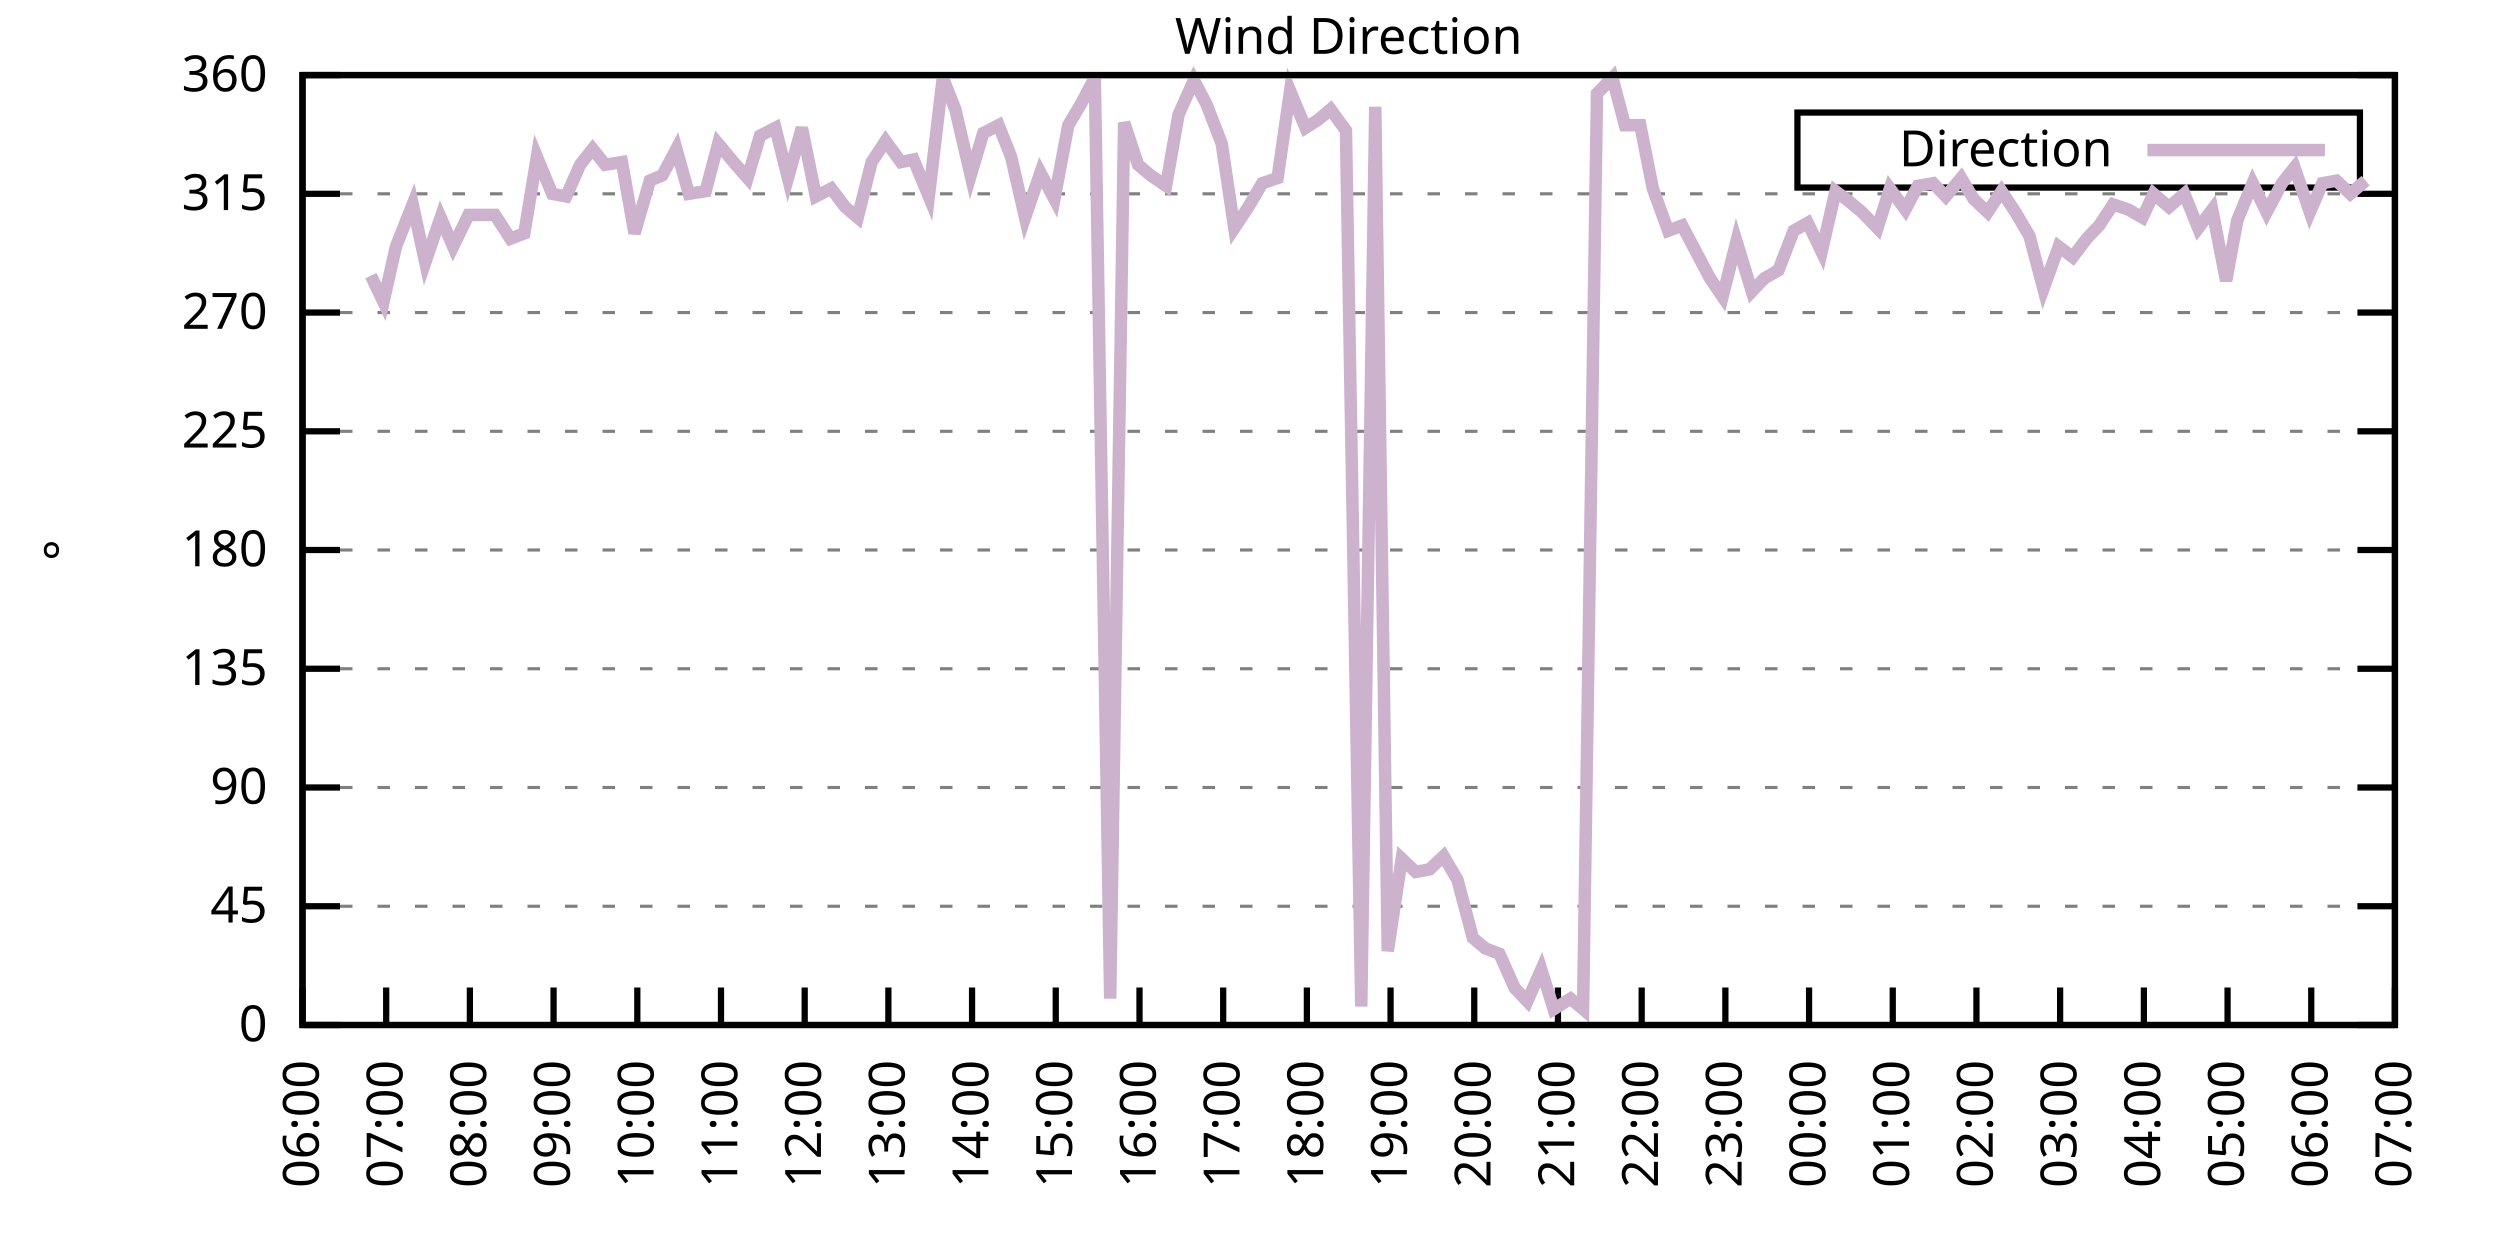
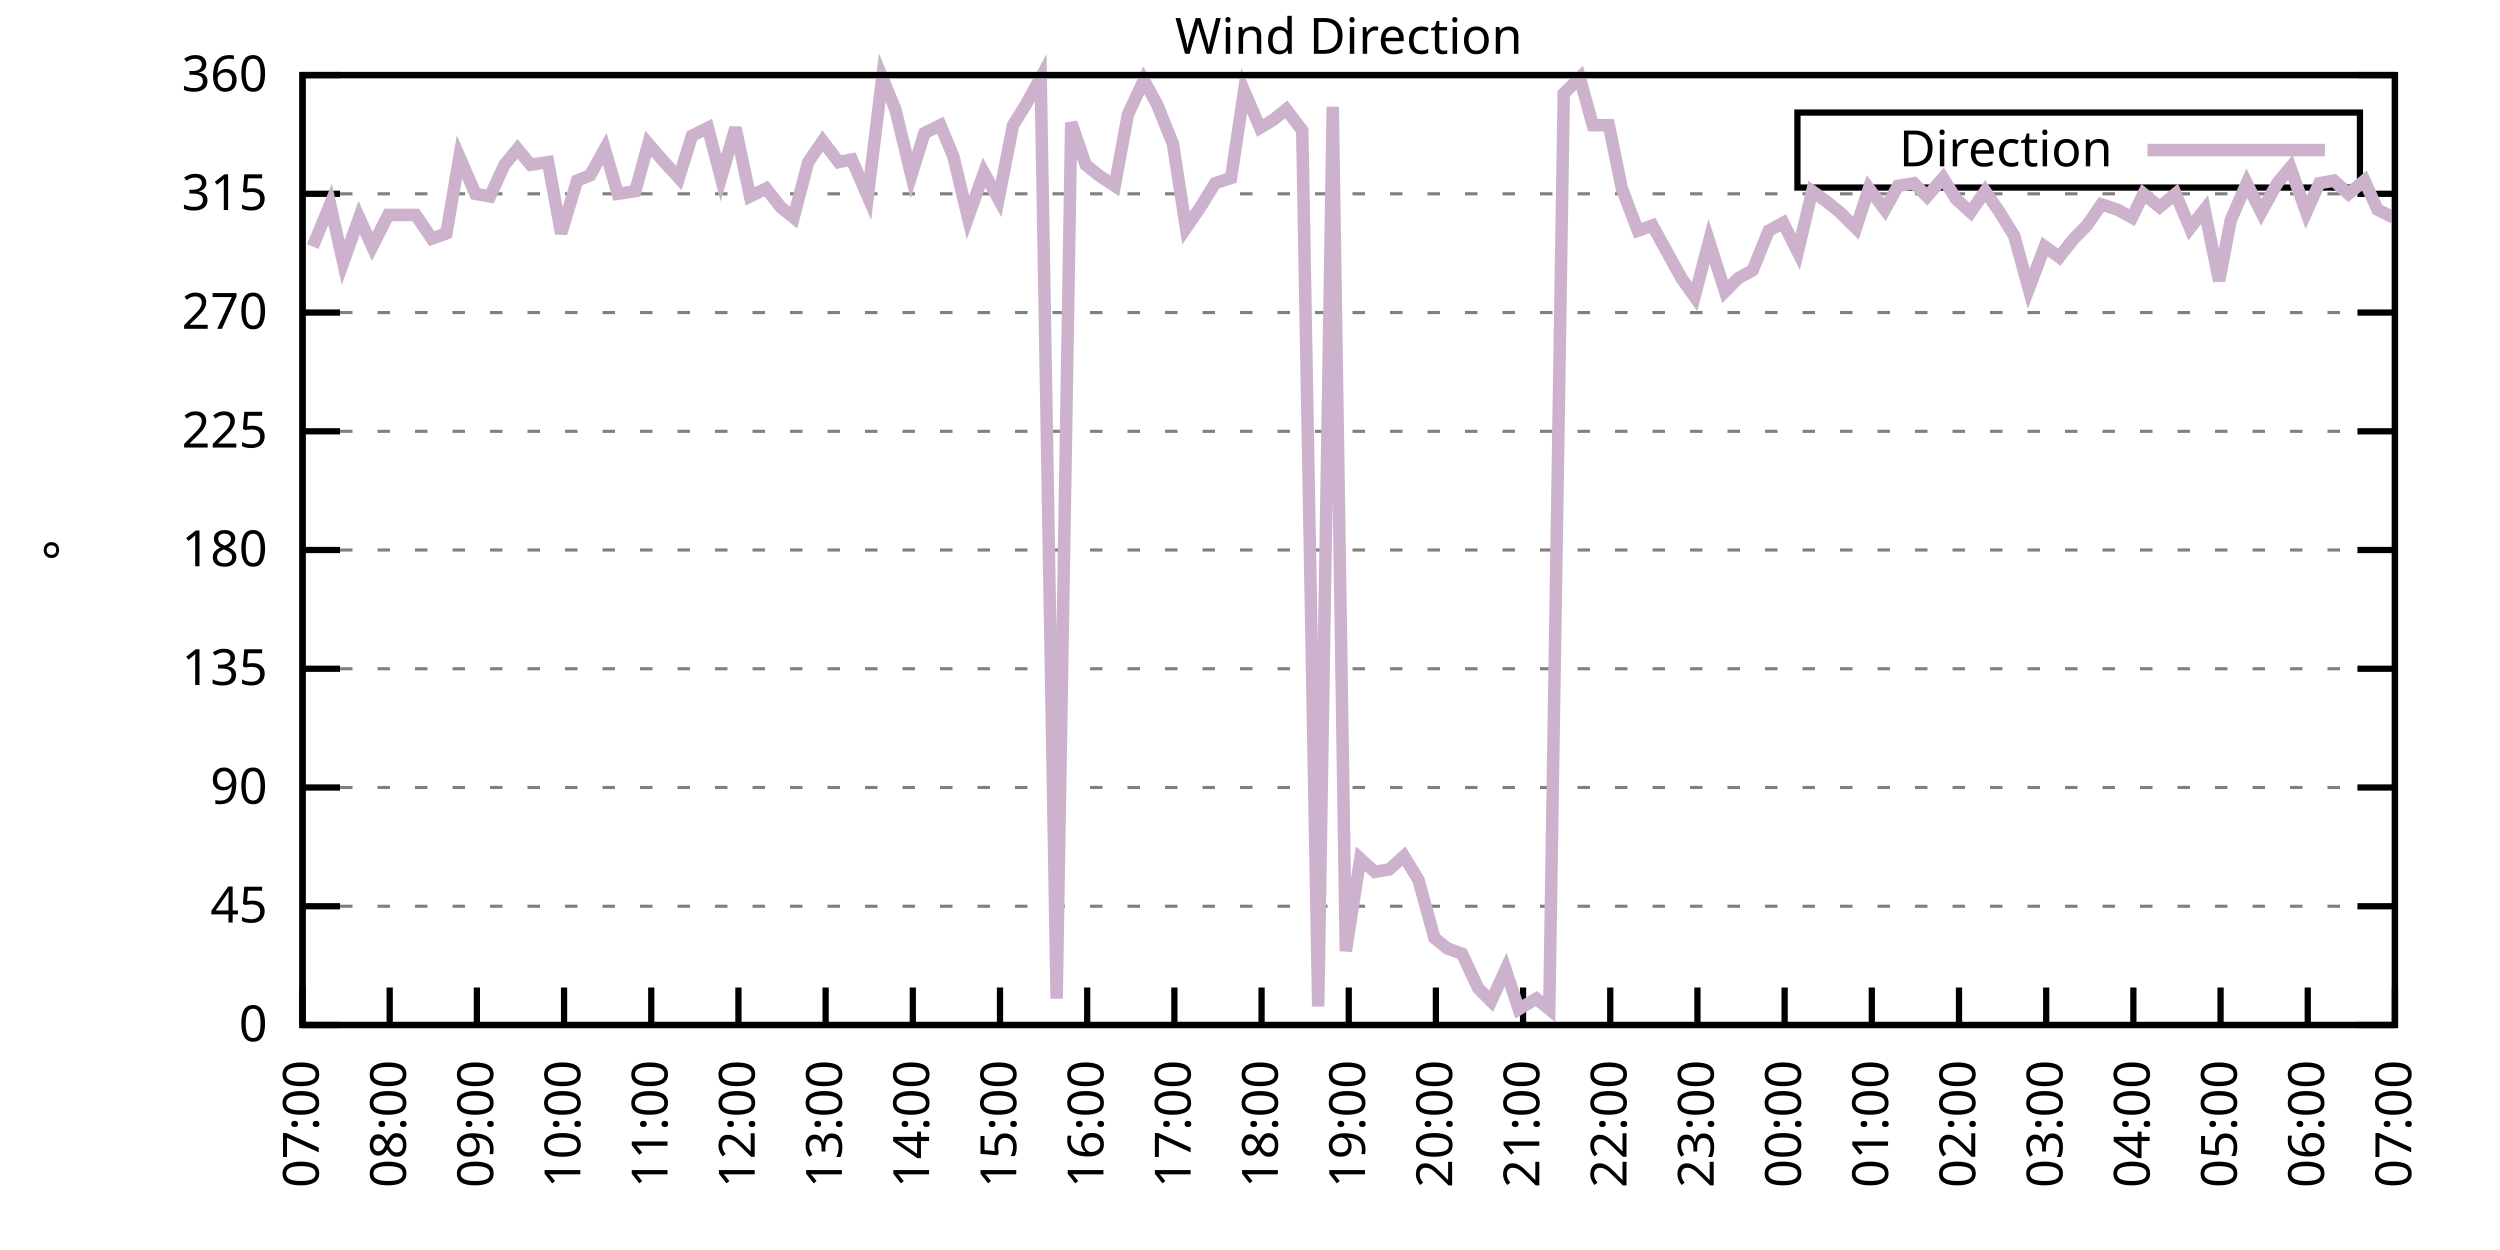
<svg xmlns="http://www.w3.org/2000/svg" xmlns:xlink="http://www.w3.org/1999/xlink" width="400" height="200" viewBox="0 0 400 200">
  <g id="gnuplot_canvas">
    <rect x="0" y="0" width="400" height="200" fill="none" />
    <defs>
      <circle id="gpDot" r="0.5" stroke-width="0.5" stroke="currentColor" />
      <path id="gpPt0" stroke-width="0.333" stroke="currentColor" d="M-1,0 h2 M0,-1 v2" />
      <path id="gpPt1" stroke-width="0.333" stroke="currentColor" d="M-1,-1 L1,1 M1,-1 L-1,1" />
      <path id="gpPt2" stroke-width="0.333" stroke="currentColor" d="M-1,0 L1,0 M0,-1 L0,1 M-1,-1 L1,1 M-1,1 L1,-1" />
      <rect id="gpPt3" stroke-width="0.333" stroke="currentColor" x="-1" y="-1" width="2" height="2" />
      <rect id="gpPt4" stroke-width="0.333" stroke="currentColor" fill="currentColor" x="-1" y="-1" width="2" height="2" />
      <circle id="gpPt5" stroke-width="0.333" stroke="currentColor" cx="0" cy="0" r="1" />
      <use xlink:href="#gpPt5" id="gpPt6" fill="currentColor" stroke="none" />
      <path id="gpPt7" stroke-width="0.333" stroke="currentColor" d="M0,-1.33 L-1.33,0.67 L1.33,0.67 z" />
      <use xlink:href="#gpPt7" id="gpPt8" fill="currentColor" stroke="none" />
      <use xlink:href="#gpPt7" id="gpPt9" stroke="currentColor" transform="rotate(180)" />
      <use xlink:href="#gpPt9" id="gpPt10" fill="currentColor" stroke="none" />
      <use xlink:href="#gpPt3" id="gpPt11" stroke="currentColor" transform="rotate(45)" />
      <use xlink:href="#gpPt11" id="gpPt12" fill="currentColor" stroke="none" />
      <path id="gpPt13" stroke-width="0.333" stroke="currentColor" d="M0,1.330 L1.265,0.411 L0.782,-1.067 L-0.782,-1.076 L-1.265,0.411 z" />
      <use xlink:href="#gpPt13" id="gpPt14" fill="currentColor" stroke="none" />
      <filter id="textbox" filterUnits="objectBoundingBox" x="0" y="0" height="1" width="1">
        <feFlood flood-color="white" flood-opacity="1" result="bgnd" />
        <feComposite in="SourceGraphic" in2="bgnd" operator="atop" />
      </filter>
      <filter id="greybox" filterUnits="objectBoundingBox" x="0" y="0" height="1" width="1">
        <feFlood flood-color="lightgrey" flood-opacity="1" result="grey" />
        <feComposite in="SourceGraphic" in2="grey" operator="atop" />
      </filter>
    </defs>
    <g fill="none" color="white" stroke="currentColor" stroke-width="1.00" stroke-linecap="butt" stroke-linejoin="miter">
</g>
    <g fill="none" color="black" stroke="currentColor" stroke-width="1.00" stroke-linecap="butt" stroke-linejoin="miter">
      <g stroke="none" shape-rendering="crispEdges">
        <polygon fill="rgb(255, 255, 255)" points="48.40,164.00 383.18,164.00 383.18,12.02 48.40,12.02 " />
      </g>
    </g>
    <g fill="none" color="black" stroke="currentColor" stroke-width="1.00" stroke-linecap="butt" stroke-linejoin="miter">
</g>
    <g fill="none" color="black" stroke="black" stroke-width="0.50" stroke-linecap="butt" stroke-linejoin="miter">
</g>
    <g fill="none" color="gray" stroke="currentColor" stroke-width="0.50" stroke-linecap="butt" stroke-linejoin="miter">
      <path stroke="gray" stroke-dasharray="2,4" class="gridline" d="M48.40,164.00 L383.19,164.00  " />
    </g>
    <g fill="none" color="gray" stroke="gray" stroke-width="1.00" stroke-linecap="butt" stroke-linejoin="miter">
</g>
    <g fill="none" color="black" stroke="currentColor" stroke-width="1.00" stroke-linecap="butt" stroke-linejoin="miter">
      <path stroke="black" d="M48.40,164.00 L54.40,164.00 M383.19,164.00 L377.19,164.00  " />
      <g transform="translate(42.80,166.60)" stroke="none" fill="black" font-family="Sans" font-size="8.00" text-anchor="end">
        <text>
          <tspan font-family="Sans"> 0</tspan>
        </text>
      </g>
    </g>
    <g fill="none" color="black" stroke="currentColor" stroke-width="1.00" stroke-linecap="butt" stroke-linejoin="miter">
</g>
    <g fill="none" color="black" stroke="black" stroke-width="0.50" stroke-linecap="butt" stroke-linejoin="miter">
</g>
    <g fill="none" color="gray" stroke="currentColor" stroke-width="0.50" stroke-linecap="butt" stroke-linejoin="miter">
      <path stroke="gray" stroke-dasharray="2,4" class="gridline" d="M48.40,145.00 L383.19,145.00  " />
    </g>
    <g fill="none" color="gray" stroke="gray" stroke-width="1.00" stroke-linecap="butt" stroke-linejoin="miter">
</g>
    <g fill="none" color="black" stroke="currentColor" stroke-width="1.00" stroke-linecap="butt" stroke-linejoin="miter">
      <path stroke="black" d="M48.40,145.00 L54.40,145.00 M383.19,145.00 L377.19,145.00  " />
      <g transform="translate(42.80,147.60)" stroke="none" fill="black" font-family="Sans" font-size="8.00" text-anchor="end">
        <text>
          <tspan font-family="Sans"> 45</tspan>
        </text>
      </g>
    </g>
    <g fill="none" color="black" stroke="currentColor" stroke-width="1.00" stroke-linecap="butt" stroke-linejoin="miter">
</g>
    <g fill="none" color="black" stroke="black" stroke-width="0.50" stroke-linecap="butt" stroke-linejoin="miter">
</g>
    <g fill="none" color="gray" stroke="currentColor" stroke-width="0.50" stroke-linecap="butt" stroke-linejoin="miter">
      <path stroke="gray" stroke-dasharray="2,4" class="gridline" d="M48.40,126.00 L383.19,126.00  " />
    </g>
    <g fill="none" color="gray" stroke="gray" stroke-width="1.00" stroke-linecap="butt" stroke-linejoin="miter">
</g>
    <g fill="none" color="black" stroke="currentColor" stroke-width="1.00" stroke-linecap="butt" stroke-linejoin="miter">
      <path stroke="black" d="M48.40,126.00 L54.40,126.00 M383.19,126.00 L377.19,126.00  " />
      <g transform="translate(42.80,128.60)" stroke="none" fill="black" font-family="Sans" font-size="8.00" text-anchor="end">
        <text>
          <tspan font-family="Sans"> 90</tspan>
        </text>
      </g>
    </g>
    <g fill="none" color="black" stroke="currentColor" stroke-width="1.00" stroke-linecap="butt" stroke-linejoin="miter">
</g>
    <g fill="none" color="black" stroke="black" stroke-width="0.50" stroke-linecap="butt" stroke-linejoin="miter">
</g>
    <g fill="none" color="gray" stroke="currentColor" stroke-width="0.50" stroke-linecap="butt" stroke-linejoin="miter">
      <path stroke="gray" stroke-dasharray="2,4" class="gridline" d="M48.40,107.00 L383.19,107.00  " />
    </g>
    <g fill="none" color="gray" stroke="gray" stroke-width="1.00" stroke-linecap="butt" stroke-linejoin="miter">
</g>
    <g fill="none" color="black" stroke="currentColor" stroke-width="1.00" stroke-linecap="butt" stroke-linejoin="miter">
      <path stroke="black" d="M48.40,107.00 L54.40,107.00 M383.19,107.00 L377.19,107.00  " />
      <g transform="translate(42.80,109.60)" stroke="none" fill="black" font-family="Sans" font-size="8.00" text-anchor="end">
        <text>
          <tspan font-family="Sans"> 135</tspan>
        </text>
      </g>
    </g>
    <g fill="none" color="black" stroke="currentColor" stroke-width="1.00" stroke-linecap="butt" stroke-linejoin="miter">
</g>
    <g fill="none" color="black" stroke="black" stroke-width="0.50" stroke-linecap="butt" stroke-linejoin="miter">
</g>
    <g fill="none" color="gray" stroke="currentColor" stroke-width="0.50" stroke-linecap="butt" stroke-linejoin="miter">
      <path stroke="gray" stroke-dasharray="2,4" class="gridline" d="M48.40,88.00 L383.19,88.00  " />
    </g>
    <g fill="none" color="gray" stroke="gray" stroke-width="1.00" stroke-linecap="butt" stroke-linejoin="miter">
</g>
    <g fill="none" color="black" stroke="currentColor" stroke-width="1.00" stroke-linecap="butt" stroke-linejoin="miter">
      <path stroke="black" d="M48.40,88.00 L54.40,88.00 M383.19,88.00 L377.19,88.00  " />
      <g transform="translate(42.80,90.60)" stroke="none" fill="black" font-family="Sans" font-size="8.00" text-anchor="end">
        <text>
          <tspan font-family="Sans"> 180</tspan>
        </text>
      </g>
    </g>
    <g fill="none" color="black" stroke="currentColor" stroke-width="1.00" stroke-linecap="butt" stroke-linejoin="miter">
</g>
    <g fill="none" color="black" stroke="black" stroke-width="0.50" stroke-linecap="butt" stroke-linejoin="miter">
</g>
    <g fill="none" color="gray" stroke="currentColor" stroke-width="0.50" stroke-linecap="butt" stroke-linejoin="miter">
      <path stroke="gray" stroke-dasharray="2,4" class="gridline" d="M48.40,69.01 L383.19,69.01  " />
    </g>
    <g fill="none" color="gray" stroke="gray" stroke-width="1.00" stroke-linecap="butt" stroke-linejoin="miter">
</g>
    <g fill="none" color="black" stroke="currentColor" stroke-width="1.00" stroke-linecap="butt" stroke-linejoin="miter">
      <path stroke="black" d="M48.40,69.01 L54.40,69.01 M383.19,69.01 L377.19,69.01  " />
      <g transform="translate(42.80,71.61)" stroke="none" fill="black" font-family="Sans" font-size="8.00" text-anchor="end">
        <text>
          <tspan font-family="Sans"> 225</tspan>
        </text>
      </g>
    </g>
    <g fill="none" color="black" stroke="currentColor" stroke-width="1.00" stroke-linecap="butt" stroke-linejoin="miter">
</g>
    <g fill="none" color="black" stroke="black" stroke-width="0.50" stroke-linecap="butt" stroke-linejoin="miter">
</g>
    <g fill="none" color="gray" stroke="currentColor" stroke-width="0.50" stroke-linecap="butt" stroke-linejoin="miter">
      <path stroke="gray" stroke-dasharray="2,4" class="gridline" d="M48.40,50.01 L383.19,50.01  " />
    </g>
    <g fill="none" color="gray" stroke="gray" stroke-width="1.00" stroke-linecap="butt" stroke-linejoin="miter">
</g>
    <g fill="none" color="black" stroke="currentColor" stroke-width="1.00" stroke-linecap="butt" stroke-linejoin="miter">
      <path stroke="black" d="M48.40,50.01 L54.40,50.01 M383.19,50.01 L377.19,50.01  " />
      <g transform="translate(42.80,52.61)" stroke="none" fill="black" font-family="Sans" font-size="8.00" text-anchor="end">
        <text>
          <tspan font-family="Sans"> 270</tspan>
        </text>
      </g>
    </g>
    <g fill="none" color="black" stroke="currentColor" stroke-width="1.00" stroke-linecap="butt" stroke-linejoin="miter">
</g>
    <g fill="none" color="black" stroke="black" stroke-width="0.50" stroke-linecap="butt" stroke-linejoin="miter">
</g>
    <g fill="none" color="gray" stroke="currentColor" stroke-width="0.50" stroke-linecap="butt" stroke-linejoin="miter">
      <path stroke="gray" stroke-dasharray="2,4" class="gridline" d="M48.40,31.01 L383.19,31.01  " />
    </g>
    <g fill="none" color="gray" stroke="gray" stroke-width="1.00" stroke-linecap="butt" stroke-linejoin="miter">
</g>
    <g fill="none" color="black" stroke="currentColor" stroke-width="1.00" stroke-linecap="butt" stroke-linejoin="miter">
      <path stroke="black" d="M48.40,31.01 L54.40,31.01 M383.19,31.01 L377.19,31.01  " />
      <g transform="translate(42.80,33.61)" stroke="none" fill="black" font-family="Sans" font-size="8.00" text-anchor="end">
        <text>
          <tspan font-family="Sans"> 315</tspan>
        </text>
      </g>
    </g>
    <g fill="none" color="black" stroke="currentColor" stroke-width="1.00" stroke-linecap="butt" stroke-linejoin="miter">
</g>
    <g fill="none" color="black" stroke="black" stroke-width="0.50" stroke-linecap="butt" stroke-linejoin="miter">
</g>
    <g fill="none" color="gray" stroke="currentColor" stroke-width="0.50" stroke-linecap="butt" stroke-linejoin="miter">
      <path stroke="gray" stroke-dasharray="2,4" class="gridline" d="M48.40,12.01 L383.19,12.01  " />
    </g>
    <g fill="none" color="gray" stroke="gray" stroke-width="1.00" stroke-linecap="butt" stroke-linejoin="miter">
</g>
    <g fill="none" color="black" stroke="currentColor" stroke-width="1.00" stroke-linecap="butt" stroke-linejoin="miter">
      <path stroke="black" d="M48.40,12.01 L54.40,12.01 M383.19,12.01 L377.19,12.01  " />
      <g transform="translate(42.80,14.61)" stroke="none" fill="black" font-family="Sans" font-size="8.00" text-anchor="end">
        <text>
          <tspan font-family="Sans"> 360</tspan>
        </text>
      </g>
    </g>
    <g fill="none" color="black" stroke="currentColor" stroke-width="1.00" stroke-linecap="butt" stroke-linejoin="miter">
      <path stroke="black" d="M48.40,164.00 L48.40,158.00  " />
      <g transform="translate(51.00,169.60) rotate(270.00)" stroke="none" fill="black" font-family="Sans" font-size="8.00" text-anchor="end">
        <text>
-           <tspan font-family="Sans">06:00</tspan>
-         </text>
-       </g>
-     </g>
-     <g fill="none" color="black" stroke="currentColor" stroke-width="1.00" stroke-linecap="butt" stroke-linejoin="miter">
-       <path stroke="black" d="M61.79,164.00 L61.79,158.00  " />
-       <g transform="translate(64.39,169.60) rotate(270.00)" stroke="none" fill="black" font-family="Sans" font-size="8.00" text-anchor="end">
-         <text>
          <tspan font-family="Sans">07:00</tspan>
        </text>
      </g>
    </g>
    <g fill="none" color="black" stroke="currentColor" stroke-width="1.00" stroke-linecap="butt" stroke-linejoin="miter">
-       <path stroke="black" d="M75.18,164.00 L75.18,158.00  " />
-       <g transform="translate(77.78,169.60) rotate(270.00)" stroke="none" fill="black" font-family="Sans" font-size="8.00" text-anchor="end">
+       <path stroke="black" d="M62.35,164.00 L62.35,158.00  " />
+       <g transform="translate(64.95,169.60) rotate(270.00)" stroke="none" fill="black" font-family="Sans" font-size="8.00" text-anchor="end">
        <text>
          <tspan font-family="Sans">08:00</tspan>
        </text>
      </g>
    </g>
    <g fill="none" color="black" stroke="currentColor" stroke-width="1.00" stroke-linecap="butt" stroke-linejoin="miter">
-       <path stroke="black" d="M88.57,164.00 L88.57,158.00  " />
-       <g transform="translate(91.17,169.60) rotate(270.00)" stroke="none" fill="black" font-family="Sans" font-size="8.00" text-anchor="end">
+       <path stroke="black" d="M76.30,164.00 L76.30,158.00  " />
+       <g transform="translate(78.90,169.60) rotate(270.00)" stroke="none" fill="black" font-family="Sans" font-size="8.00" text-anchor="end">
        <text>
          <tspan font-family="Sans">09:00</tspan>
        </text>
      </g>
    </g>
    <g fill="none" color="black" stroke="currentColor" stroke-width="1.00" stroke-linecap="butt" stroke-linejoin="miter">
-       <path stroke="black" d="M101.97,164.00 L101.97,158.00  " />
-       <g transform="translate(104.57,169.60) rotate(270.00)" stroke="none" fill="black" font-family="Sans" font-size="8.00" text-anchor="end">
+       <path stroke="black" d="M90.25,164.00 L90.25,158.00  " />
+       <g transform="translate(92.85,169.60) rotate(270.00)" stroke="none" fill="black" font-family="Sans" font-size="8.00" text-anchor="end">
        <text>
          <tspan font-family="Sans">10:00</tspan>
        </text>
      </g>
    </g>
    <g fill="none" color="black" stroke="currentColor" stroke-width="1.00" stroke-linecap="butt" stroke-linejoin="miter">
-       <path stroke="black" d="M115.36,164.00 L115.36,158.00  " />
-       <g transform="translate(117.96,169.60) rotate(270.00)" stroke="none" fill="black" font-family="Sans" font-size="8.00" text-anchor="end">
+       <path stroke="black" d="M104.20,164.00 L104.20,158.00  " />
+       <g transform="translate(106.80,169.60) rotate(270.00)" stroke="none" fill="black" font-family="Sans" font-size="8.00" text-anchor="end">
        <text>
          <tspan font-family="Sans">11:00</tspan>
        </text>
      </g>
    </g>
    <g fill="none" color="black" stroke="currentColor" stroke-width="1.00" stroke-linecap="butt" stroke-linejoin="miter">
-       <path stroke="black" d="M128.75,164.00 L128.75,158.00  " />
-       <g transform="translate(131.35,169.60) rotate(270.00)" stroke="none" fill="black" font-family="Sans" font-size="8.00" text-anchor="end">
+       <path stroke="black" d="M118.15,164.00 L118.15,158.00  " />
+       <g transform="translate(120.75,169.60) rotate(270.00)" stroke="none" fill="black" font-family="Sans" font-size="8.00" text-anchor="end">
        <text>
          <tspan font-family="Sans">12:00</tspan>
        </text>
      </g>
    </g>
    <g fill="none" color="black" stroke="currentColor" stroke-width="1.00" stroke-linecap="butt" stroke-linejoin="miter">
-       <path stroke="black" d="M142.14,164.00 L142.14,158.00  " />
-       <g transform="translate(144.74,169.60) rotate(270.00)" stroke="none" fill="black" font-family="Sans" font-size="8.00" text-anchor="end">
+       <path stroke="black" d="M132.10,164.00 L132.10,158.00  " />
+       <g transform="translate(134.70,169.60) rotate(270.00)" stroke="none" fill="black" font-family="Sans" font-size="8.00" text-anchor="end">
        <text>
          <tspan font-family="Sans">13:00</tspan>
        </text>
      </g>
    </g>
    <g fill="none" color="black" stroke="currentColor" stroke-width="1.00" stroke-linecap="butt" stroke-linejoin="miter">
-       <path stroke="black" d="M155.53,164.00 L155.53,158.00  " />
-       <g transform="translate(158.13,169.60) rotate(270.00)" stroke="none" fill="black" font-family="Sans" font-size="8.00" text-anchor="end">
+       <path stroke="black" d="M146.05,164.00 L146.05,158.00  " />
+       <g transform="translate(148.65,169.60) rotate(270.00)" stroke="none" fill="black" font-family="Sans" font-size="8.00" text-anchor="end">
        <text>
          <tspan font-family="Sans">14:00</tspan>
        </text>
      </g>
    </g>
    <g fill="none" color="black" stroke="currentColor" stroke-width="1.00" stroke-linecap="butt" stroke-linejoin="miter">
-       <path stroke="black" d="M168.92,164.00 L168.92,158.00  " />
-       <g transform="translate(171.52,169.60) rotate(270.00)" stroke="none" fill="black" font-family="Sans" font-size="8.00" text-anchor="end">
+       <path stroke="black" d="M160.00,164.00 L160.00,158.00  " />
+       <g transform="translate(162.60,169.60) rotate(270.00)" stroke="none" fill="black" font-family="Sans" font-size="8.00" text-anchor="end">
        <text>
          <tspan font-family="Sans">15:00</tspan>
        </text>
      </g>
    </g>
    <g fill="none" color="black" stroke="currentColor" stroke-width="1.00" stroke-linecap="butt" stroke-linejoin="miter">
-       <path stroke="black" d="M182.32,164.00 L182.32,158.00  " />
-       <g transform="translate(184.92,169.60) rotate(270.00)" stroke="none" fill="black" font-family="Sans" font-size="8.00" text-anchor="end">
+       <path stroke="black" d="M173.95,164.00 L173.95,158.00  " />
+       <g transform="translate(176.55,169.60) rotate(270.00)" stroke="none" fill="black" font-family="Sans" font-size="8.00" text-anchor="end">
        <text>
          <tspan font-family="Sans">16:00</tspan>
        </text>
      </g>
    </g>
    <g fill="none" color="black" stroke="currentColor" stroke-width="1.00" stroke-linecap="butt" stroke-linejoin="miter">
-       <path stroke="black" d="M195.71,164.00 L195.71,158.00  " />
-       <g transform="translate(198.31,169.60) rotate(270.00)" stroke="none" fill="black" font-family="Sans" font-size="8.00" text-anchor="end">
+       <path stroke="black" d="M187.90,164.00 L187.90,158.00  " />
+       <g transform="translate(190.50,169.60) rotate(270.00)" stroke="none" fill="black" font-family="Sans" font-size="8.00" text-anchor="end">
        <text>
          <tspan font-family="Sans">17:00</tspan>
        </text>
      </g>
    </g>
    <g fill="none" color="black" stroke="currentColor" stroke-width="1.00" stroke-linecap="butt" stroke-linejoin="miter">
-       <path stroke="black" d="M209.10,164.00 L209.10,158.00  " />
-       <g transform="translate(211.70,169.60) rotate(270.00)" stroke="none" fill="black" font-family="Sans" font-size="8.00" text-anchor="end">
+       <path stroke="black" d="M201.85,164.00 L201.85,158.00  " />
+       <g transform="translate(204.45,169.60) rotate(270.00)" stroke="none" fill="black" font-family="Sans" font-size="8.00" text-anchor="end">
        <text>
          <tspan font-family="Sans">18:00</tspan>
        </text>
      </g>
    </g>
    <g fill="none" color="black" stroke="currentColor" stroke-width="1.00" stroke-linecap="butt" stroke-linejoin="miter">
-       <path stroke="black" d="M222.49,164.00 L222.49,158.00  " />
-       <g transform="translate(225.09,169.60) rotate(270.00)" stroke="none" fill="black" font-family="Sans" font-size="8.00" text-anchor="end">
+       <path stroke="black" d="M215.80,164.00 L215.80,158.00  " />
+       <g transform="translate(218.40,169.60) rotate(270.00)" stroke="none" fill="black" font-family="Sans" font-size="8.00" text-anchor="end">
        <text>
          <tspan font-family="Sans">19:00</tspan>
        </text>
      </g>
    </g>
    <g fill="none" color="black" stroke="currentColor" stroke-width="1.00" stroke-linecap="butt" stroke-linejoin="miter">
-       <path stroke="black" d="M235.88,164.00 L235.88,158.00  " />
-       <g transform="translate(238.48,169.60) rotate(270.00)" stroke="none" fill="black" font-family="Sans" font-size="8.00" text-anchor="end">
+       <path stroke="black" d="M229.74,164.00 L229.74,158.00  " />
+       <g transform="translate(232.34,169.60) rotate(270.00)" stroke="none" fill="black" font-family="Sans" font-size="8.00" text-anchor="end">
        <text>
          <tspan font-family="Sans">20:00</tspan>
        </text>
      </g>
    </g>
    <g fill="none" color="black" stroke="currentColor" stroke-width="1.00" stroke-linecap="butt" stroke-linejoin="miter">
-       <path stroke="black" d="M249.27,164.00 L249.27,158.00  " />
-       <g transform="translate(251.87,169.60) rotate(270.00)" stroke="none" fill="black" font-family="Sans" font-size="8.00" text-anchor="end">
+       <path stroke="black" d="M243.69,164.00 L243.69,158.00  " />
+       <g transform="translate(246.29,169.60) rotate(270.00)" stroke="none" fill="black" font-family="Sans" font-size="8.00" text-anchor="end">
        <text>
          <tspan font-family="Sans">21:00</tspan>
        </text>
      </g>
    </g>
    <g fill="none" color="black" stroke="currentColor" stroke-width="1.00" stroke-linecap="butt" stroke-linejoin="miter">
-       <path stroke="black" d="M262.67,164.00 L262.67,158.00  " />
-       <g transform="translate(265.27,169.60) rotate(270.00)" stroke="none" fill="black" font-family="Sans" font-size="8.00" text-anchor="end">
+       <path stroke="black" d="M257.64,164.00 L257.64,158.00  " />
+       <g transform="translate(260.24,169.60) rotate(270.00)" stroke="none" fill="black" font-family="Sans" font-size="8.00" text-anchor="end">
        <text>
          <tspan font-family="Sans">22:00</tspan>
        </text>
      </g>
    </g>
    <g fill="none" color="black" stroke="currentColor" stroke-width="1.00" stroke-linecap="butt" stroke-linejoin="miter">
-       <path stroke="black" d="M276.06,164.00 L276.06,158.00  " />
-       <g transform="translate(278.66,169.60) rotate(270.00)" stroke="none" fill="black" font-family="Sans" font-size="8.00" text-anchor="end">
+       <path stroke="black" d="M271.59,164.00 L271.59,158.00  " />
+       <g transform="translate(274.19,169.60) rotate(270.00)" stroke="none" fill="black" font-family="Sans" font-size="8.00" text-anchor="end">
        <text>
          <tspan font-family="Sans">23:00</tspan>
        </text>
      </g>
    </g>
    <g fill="none" color="black" stroke="currentColor" stroke-width="1.00" stroke-linecap="butt" stroke-linejoin="miter">
-       <path stroke="black" d="M289.45,164.00 L289.45,158.00  " />
-       <g transform="translate(292.05,169.60) rotate(270.00)" stroke="none" fill="black" font-family="Sans" font-size="8.00" text-anchor="end">
+       <path stroke="black" d="M285.54,164.00 L285.54,158.00  " />
+       <g transform="translate(288.14,169.60) rotate(270.00)" stroke="none" fill="black" font-family="Sans" font-size="8.00" text-anchor="end">
        <text>
          <tspan font-family="Sans">00:00</tspan>
        </text>
      </g>
    </g>
    <g fill="none" color="black" stroke="currentColor" stroke-width="1.00" stroke-linecap="butt" stroke-linejoin="miter">
-       <path stroke="black" d="M302.84,164.00 L302.84,158.00  " />
-       <g transform="translate(305.44,169.60) rotate(270.00)" stroke="none" fill="black" font-family="Sans" font-size="8.00" text-anchor="end">
+       <path stroke="black" d="M299.49,164.00 L299.49,158.00  " />
+       <g transform="translate(302.09,169.60) rotate(270.00)" stroke="none" fill="black" font-family="Sans" font-size="8.00" text-anchor="end">
        <text>
          <tspan font-family="Sans">01:00</tspan>
        </text>
      </g>
    </g>
    <g fill="none" color="black" stroke="currentColor" stroke-width="1.00" stroke-linecap="butt" stroke-linejoin="miter">
-       <path stroke="black" d="M316.23,164.00 L316.23,158.00  " />
-       <g transform="translate(318.83,169.60) rotate(270.00)" stroke="none" fill="black" font-family="Sans" font-size="8.00" text-anchor="end">
+       <path stroke="black" d="M313.44,164.00 L313.44,158.00  " />
+       <g transform="translate(316.04,169.60) rotate(270.00)" stroke="none" fill="black" font-family="Sans" font-size="8.00" text-anchor="end">
        <text>
          <tspan font-family="Sans">02:00</tspan>
        </text>
      </g>
    </g>
    <g fill="none" color="black" stroke="currentColor" stroke-width="1.00" stroke-linecap="butt" stroke-linejoin="miter">
-       <path stroke="black" d="M329.62,164.00 L329.62,158.00  " />
-       <g transform="translate(332.22,169.60) rotate(270.00)" stroke="none" fill="black" font-family="Sans" font-size="8.00" text-anchor="end">
+       <path stroke="black" d="M327.39,164.00 L327.39,158.00  " />
+       <g transform="translate(329.99,169.60) rotate(270.00)" stroke="none" fill="black" font-family="Sans" font-size="8.00" text-anchor="end">
        <text>
          <tspan font-family="Sans">03:00</tspan>
        </text>
      </g>
    </g>
    <g fill="none" color="black" stroke="currentColor" stroke-width="1.00" stroke-linecap="butt" stroke-linejoin="miter">
-       <path stroke="black" d="M343.02,164.00 L343.02,158.00  " />
-       <g transform="translate(345.62,169.60) rotate(270.00)" stroke="none" fill="black" font-family="Sans" font-size="8.00" text-anchor="end">
+       <path stroke="black" d="M341.34,164.00 L341.34,158.00  " />
+       <g transform="translate(343.94,169.60) rotate(270.00)" stroke="none" fill="black" font-family="Sans" font-size="8.00" text-anchor="end">
        <text>
          <tspan font-family="Sans">04:00</tspan>
        </text>
      </g>
    </g>
    <g fill="none" color="black" stroke="currentColor" stroke-width="1.00" stroke-linecap="butt" stroke-linejoin="miter">
-       <path stroke="black" d="M356.41,164.00 L356.41,158.00  " />
-       <g transform="translate(359.01,169.60) rotate(270.00)" stroke="none" fill="black" font-family="Sans" font-size="8.00" text-anchor="end">
+       <path stroke="black" d="M355.29,164.00 L355.29,158.00  " />
+       <g transform="translate(357.89,169.60) rotate(270.00)" stroke="none" fill="black" font-family="Sans" font-size="8.00" text-anchor="end">
        <text>
          <tspan font-family="Sans">05:00</tspan>
        </text>
      </g>
    </g>
    <g fill="none" color="black" stroke="currentColor" stroke-width="1.00" stroke-linecap="butt" stroke-linejoin="miter">
-       <path stroke="black" d="M369.80,164.00 L369.80,158.00  " />
-       <g transform="translate(372.40,169.60) rotate(270.00)" stroke="none" fill="black" font-family="Sans" font-size="8.00" text-anchor="end">
+       <path stroke="black" d="M369.24,164.00 L369.24,158.00  " />
+       <g transform="translate(371.84,169.60) rotate(270.00)" stroke="none" fill="black" font-family="Sans" font-size="8.00" text-anchor="end">
        <text>
          <tspan font-family="Sans">06:00</tspan>
        </text>
      </g>
    </g>
    <g fill="none" color="black" stroke="currentColor" stroke-width="1.00" stroke-linecap="butt" stroke-linejoin="miter">
      <path stroke="black" d="M383.19,164.00 L383.19,158.00  " />
      <g transform="translate(385.79,169.60) rotate(270.00)" stroke="none" fill="black" font-family="Sans" font-size="8.00" text-anchor="end">
        <text>
          <tspan font-family="Sans">07:00</tspan>
        </text>
      </g>
    </g>
    <g fill="none" color="black" stroke="currentColor" stroke-width="1.00" stroke-linecap="butt" stroke-linejoin="miter">
</g>
    <g fill="none" color="black" stroke="currentColor" stroke-width="1.00" stroke-linecap="butt" stroke-linejoin="miter">
      <path stroke="black" d="M48.40,12.01 L48.40,164.00 L383.19,164.00 L383.19,12.01 L48.40,12.01 Z  " />
    </g>
    <g fill="none" color="black" stroke="currentColor" stroke-width="1.00" stroke-linecap="butt" stroke-linejoin="miter">
</g>
    <g fill="none" color="black" stroke="currentColor" stroke-width="1.00" stroke-linecap="butt" stroke-linejoin="miter">
      <path stroke="black" d="M287.59,30.01 L287.59,18.01 L377.59,18.01 L377.59,30.01 L287.59,30.01 Z  " />
    </g>
    <g id="Wind_direction_plot_1">
      <g fill="none" color="white" stroke="black" stroke-width="2.00" stroke-linecap="butt" stroke-linejoin="miter">
</g>
      <g fill="none" color="black" stroke="currentColor" stroke-width="2.00" stroke-linecap="butt" stroke-linejoin="miter">
        <g transform="translate(337.99,26.61)" stroke="none" fill="black" font-family="Sans" font-size="8.00" text-anchor="end">
          <text>
            <tspan font-family="Sans">Direction</tspan>
          </text>
        </g>
      </g>
      <g fill="none" color="black" stroke="currentColor" stroke-width="2.00" stroke-linecap="butt" stroke-linejoin="miter">
-         <path stroke="rgb(204, 178, 204)" d="M343.59,24.01 L371.99,24.01 M59.34,44.10 L61.35,48.32 L63.35,39.45 L66.03,32.70 L68.04,41.99 L70.50,34.81   L72.50,39.45 L74.96,34.39 L76.97,34.39 L79.20,34.39 L81.66,38.19 L83.89,37.34 L85.90,25.10 L88.35,31.01   L90.58,31.43 L92.82,26.36 L94.82,23.83 L96.83,26.36 L99.51,25.94 L101.52,37.34 L103.98,28.90 L105.98,28.05   L108.22,23.83 L110.22,31.01 L112.90,30.59 L114.91,22.99 L117.37,25.94 L119.60,28.48 L121.61,21.72 L124.06,20.45   L126.07,28.48 L128.30,20.45 L130.54,31.43 L132.99,30.16 L135.22,33.12 L137.23,34.81 L139.46,25.94 L141.69,22.56   L144.15,25.94 L146.16,25.52 L148.61,31.43 L150.85,12.43 L152.85,17.50 L155.31,28.05 L157.32,21.30 L159.77,20.03   L161.78,25.10 L164.01,34.81 L166.47,27.63 L168.70,31.85 L170.93,20.03 L172.94,16.65 L175.17,12.43 L177.63,159.78   L179.86,19.61 L182.09,26.36 L184.10,28.05 L186.56,29.74 L188.57,18.34 L191.02,12.85 L193.03,16.65 L195.48,22.99   L197.49,36.50 L199.73,33.12 L201.96,29.32 L204.41,28.48 L206.42,14.54 L208.88,20.45 L210.88,19.19 L212.89,17.50   L215.35,20.88 L217.80,161.04 L220.04,17.08 L222.04,152.18 L224.28,137.40 L226.51,139.51 L228.74,139.09 L230.97,136.98   L233.20,140.78 L235.66,150.07 L237.67,151.76 L239.90,152.60 L242.36,158.09 L244.36,160.20 L246.60,155.13 L248.60,161.47   L251.28,159.78 L253.29,161.47 L255.52,14.97 L257.98,12.43 L259.99,20.03 L262.44,20.03 L264.45,30.16 L266.91,36.92   L269.14,36.08 L271.37,40.30 L273.60,44.52 L275.61,47.47 L277.84,38.61 L280.30,46.63 L282.31,44.52 L284.54,43.25   L286.99,36.92 L289.23,35.65 L291.46,40.30 L293.69,30.59 L295.92,32.28 L297.93,33.96 L300.39,36.50 L302.39,30.16   L304.85,33.54 L306.86,29.74 L309.31,29.32 L311.32,31.43 L313.78,28.48 L315.79,31.85 L318.02,33.96 L320.25,30.59   L322.48,33.96 L324.71,37.76 L326.95,46.21 L329.40,39.45 L331.63,41.14 L333.86,38.19 L335.87,36.08 L338.10,32.70   L340.56,33.54 L342.79,34.81 L344.58,31.01 L347.03,33.12 L349.49,31.01 L351.72,36.50 L353.95,33.54 L356.18,44.94   L357.97,35.23 L360.42,29.32 L362.66,33.96 L365.11,29.32 L367.12,26.79 L369.58,33.96 L371.58,29.32 L373.82,28.90   L376.05,31.01 L378.50,28.90  " />
+         <path stroke="rgb(204, 178, 204)" d="M343.59,24.01 L371.99,24.01 M50.03,39.45 L52.82,32.70 L54.91,41.99 L57.47,34.81 L59.56,39.45 L62.12,34.39   L64.21,34.39 L66.53,34.39 L69.09,38.19 L71.42,37.34 L73.51,25.10 L76.07,31.01 L78.39,31.43 L80.72,26.36   L82.81,23.83 L84.90,26.36 L87.69,25.94 L89.78,37.34 L92.34,28.90 L94.43,28.05 L96.76,23.83 L98.85,31.01   L101.64,30.59 L103.73,22.99 L106.29,25.94 L108.62,28.48 L110.71,21.72 L113.27,20.45 L115.36,28.48 L117.68,20.45   L120.01,31.43 L122.57,30.16 L124.89,33.12 L126.98,34.81 L129.31,25.94 L131.63,22.56 L134.19,25.94 L136.28,25.52   L138.84,31.43 L141.16,12.43 L143.26,17.50 L145.81,28.05 L147.91,21.30 L150.46,20.03 L152.56,25.10 L154.88,34.81   L157.44,27.63 L159.76,31.85 L162.09,20.03 L164.18,16.65 L166.51,12.43 L169.06,159.78 L171.39,19.61 L173.71,26.36   L175.81,28.05 L178.36,29.74 L180.46,18.34 L183.01,12.85 L185.11,16.65 L187.66,22.99 L189.76,36.50 L192.08,33.12   L194.41,29.32 L196.96,28.48 L199.06,14.54 L201.61,20.45 L203.71,19.19 L205.80,17.50 L208.36,20.88 L210.91,161.04   L213.24,17.08 L215.33,152.18 L217.65,137.40 L219.98,139.51 L222.30,139.09 L224.63,136.98 L226.95,140.78 L229.51,150.07   L231.60,151.76 L233.93,152.60 L236.49,158.09 L238.58,160.20 L240.90,155.13 L243.00,161.47 L245.79,159.78 L247.88,161.47   L250.20,14.97 L252.76,12.43 L254.85,20.03 L257.41,20.03 L259.50,30.16 L262.06,36.92 L264.39,36.08 L266.71,40.30   L269.04,44.52 L271.13,47.47 L273.45,38.61 L276.01,46.63 L278.10,44.52 L280.43,43.25 L282.99,36.92 L285.31,35.65   L287.64,40.30 L289.96,30.59 L292.29,32.28 L294.38,33.96 L296.94,36.50 L299.03,30.16 L301.58,33.54 L303.68,29.74   L306.23,29.32 L308.33,31.43 L310.88,28.48 L312.98,31.85 L315.30,33.96 L317.63,30.59 L319.95,33.96 L322.28,37.76   L324.60,46.21 L327.16,39.45 L329.48,41.14 L331.81,38.19 L333.90,36.08 L336.23,32.70 L338.78,33.54 L341.11,34.81   L342.97,31.01 L345.53,33.12 L348.08,31.01 L350.41,36.50 L352.73,33.54 L355.06,44.94 L356.92,35.23 L359.48,29.32   L361.80,33.96 L364.36,29.32 L366.45,26.79 L369.01,33.96 L371.10,29.32 L373.43,28.90 L375.75,31.01 L378.31,28.90   L380.40,33.54 L382.96,34.81  " />
      </g>
    </g>
    <g fill="none" color="black" stroke="currentColor" stroke-width="2.00" stroke-linecap="butt" stroke-linejoin="miter">
</g>
    <g fill="none" color="black" stroke="black" stroke-width="1.00" stroke-linecap="butt" stroke-linejoin="miter">
</g>
    <g fill="none" color="black" stroke="currentColor" stroke-width="1.00" stroke-linecap="butt" stroke-linejoin="miter">
      <path stroke="black" d="M48.40,12.01 L48.40,164.00 L383.19,164.00 L383.19,12.01 L48.40,12.01 Z  " />
      <g transform="translate(12.80,88.01) rotate(270.00)" stroke="none" fill="black" font-family="Sans" font-size="8.00" text-anchor="middle">
        <text>
          <tspan font-family="Sans">°</tspan>
        </text>
      </g>
    </g>
    <g fill="none" color="black" stroke="currentColor" stroke-width="1.00" stroke-linecap="butt" stroke-linejoin="miter">
</g>
    <g fill="none" color="black" stroke="currentColor" stroke-width="1.00" stroke-linecap="butt" stroke-linejoin="miter">
      <g transform="translate(215.79,8.61)" stroke="none" fill="black" font-family="Sans" font-size="8.00" text-anchor="middle">
        <text>
          <tspan font-family="Sans">Wind Direction</tspan>
        </text>
      </g>
    </g>
    <g fill="none" color="black" stroke="currentColor" stroke-width="1.00" stroke-linecap="butt" stroke-linejoin="miter">
</g>
  </g>
</svg>
